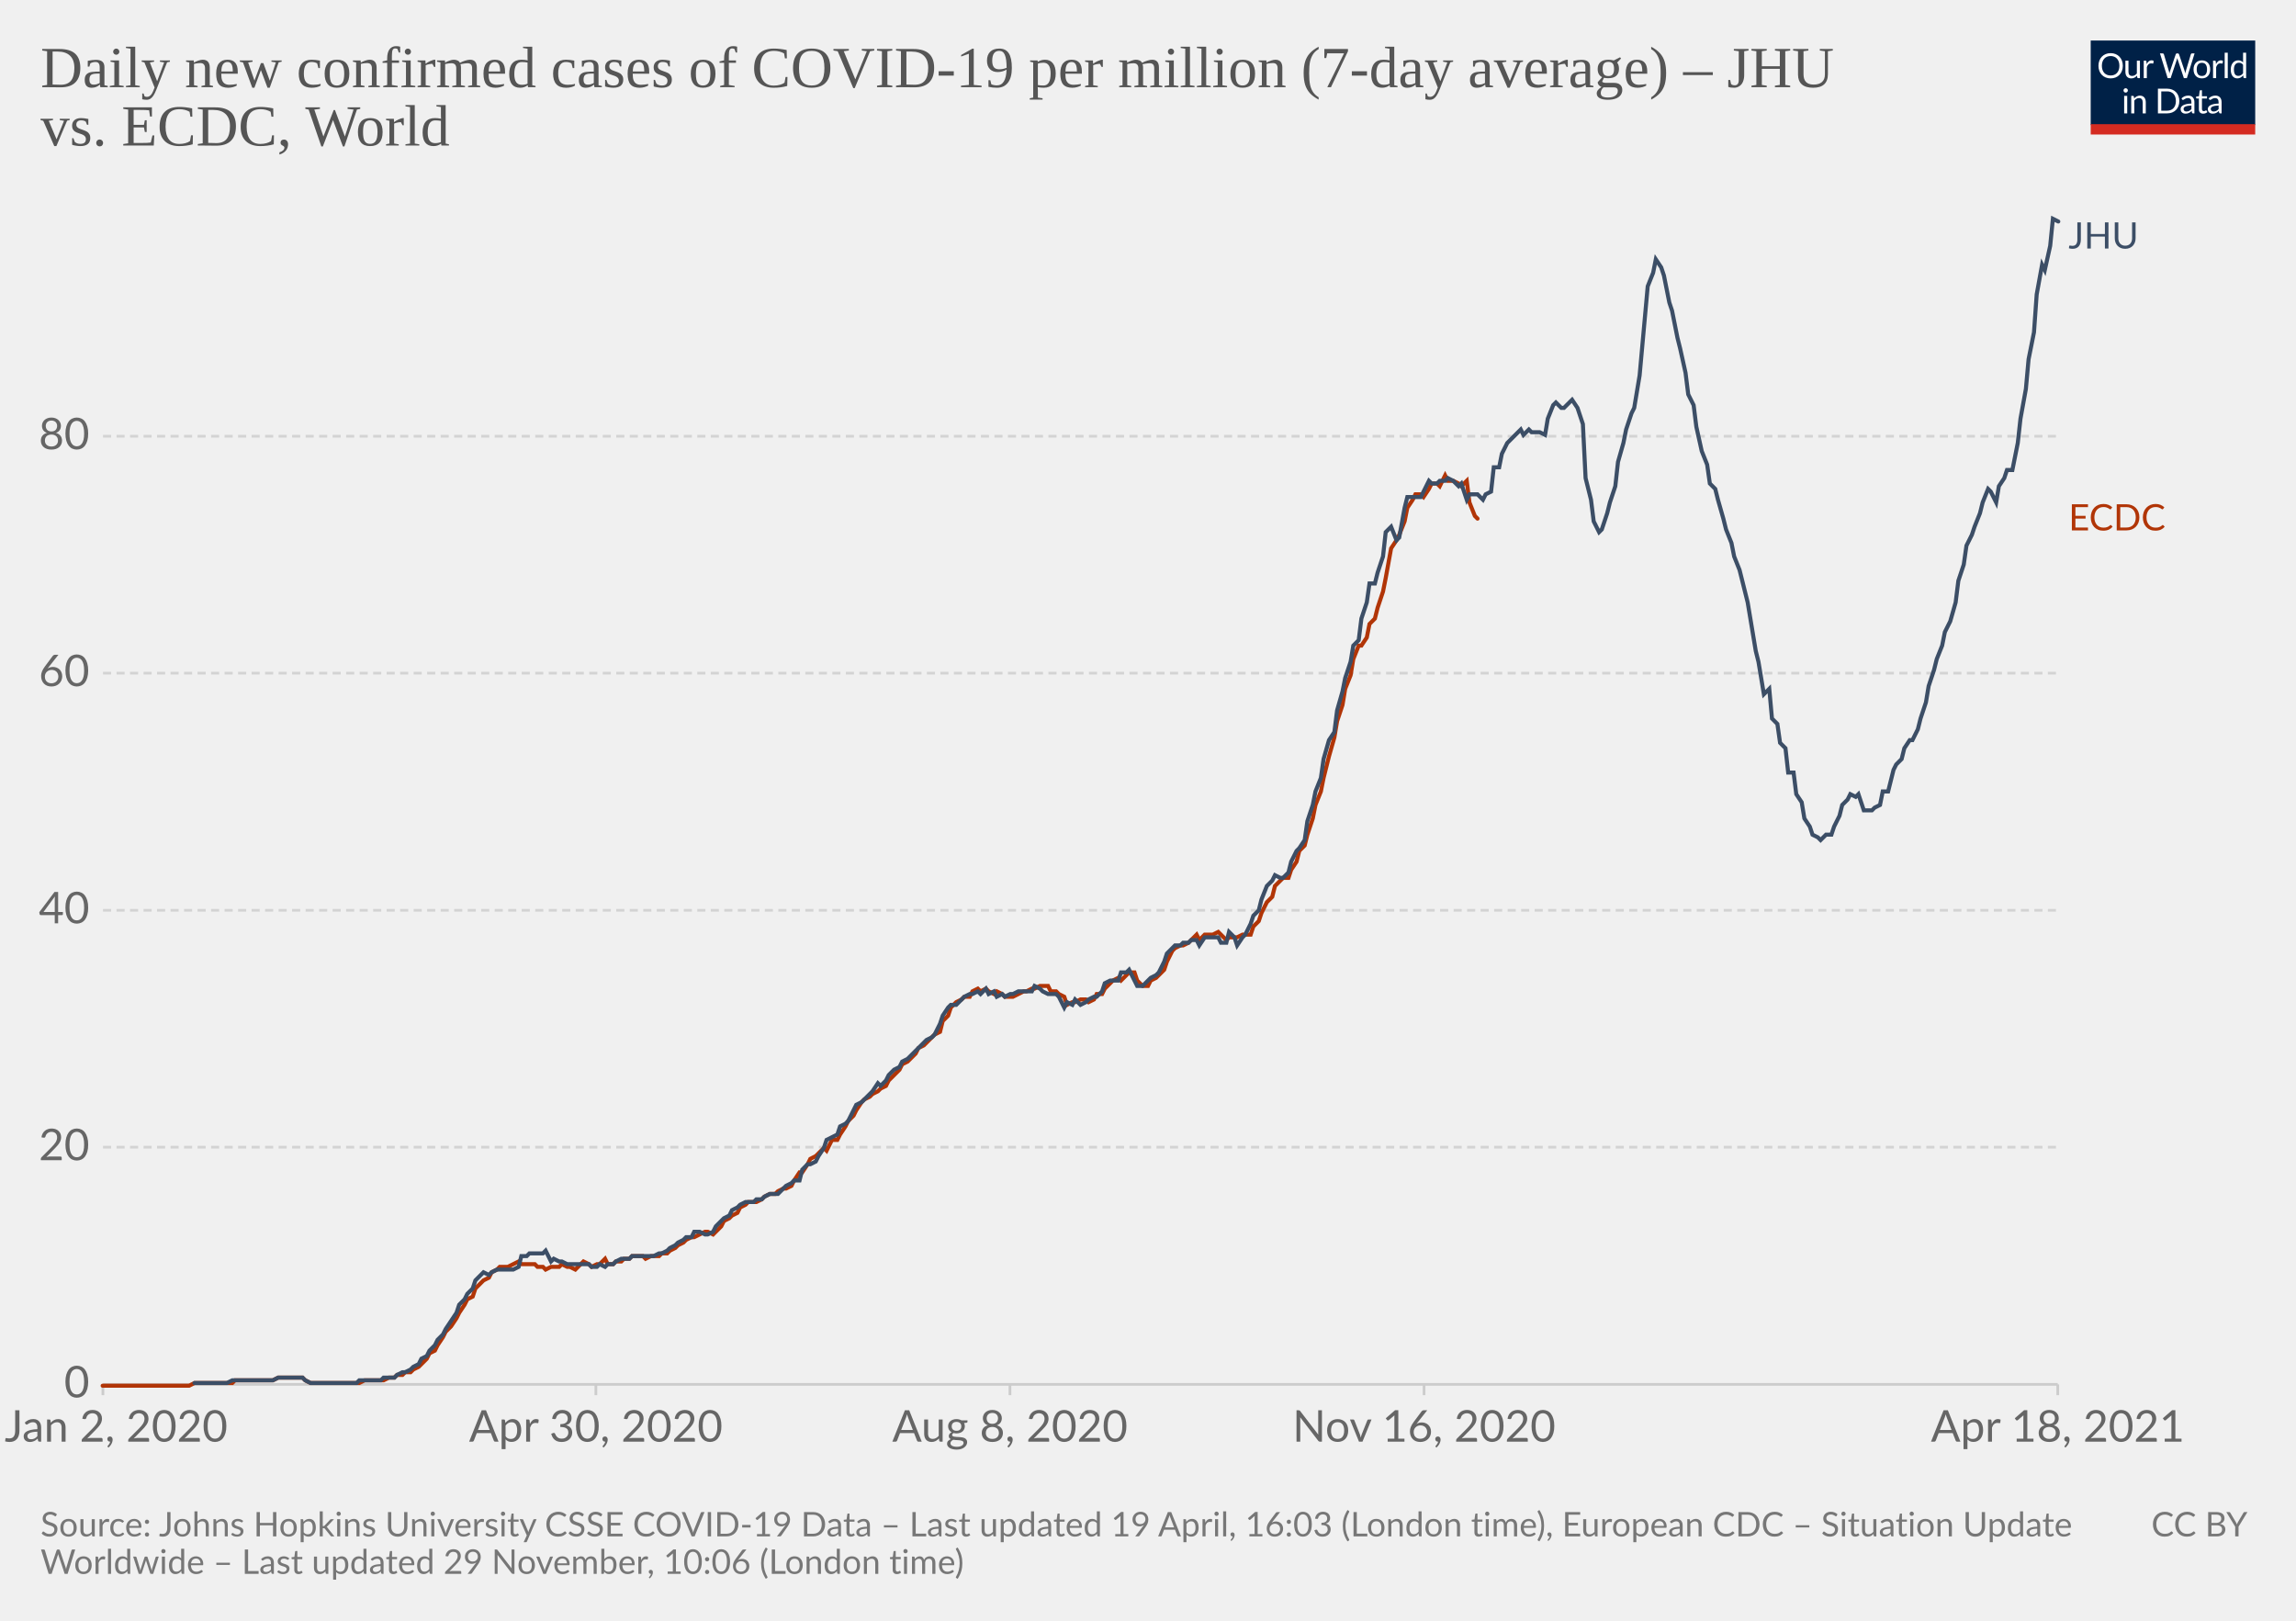
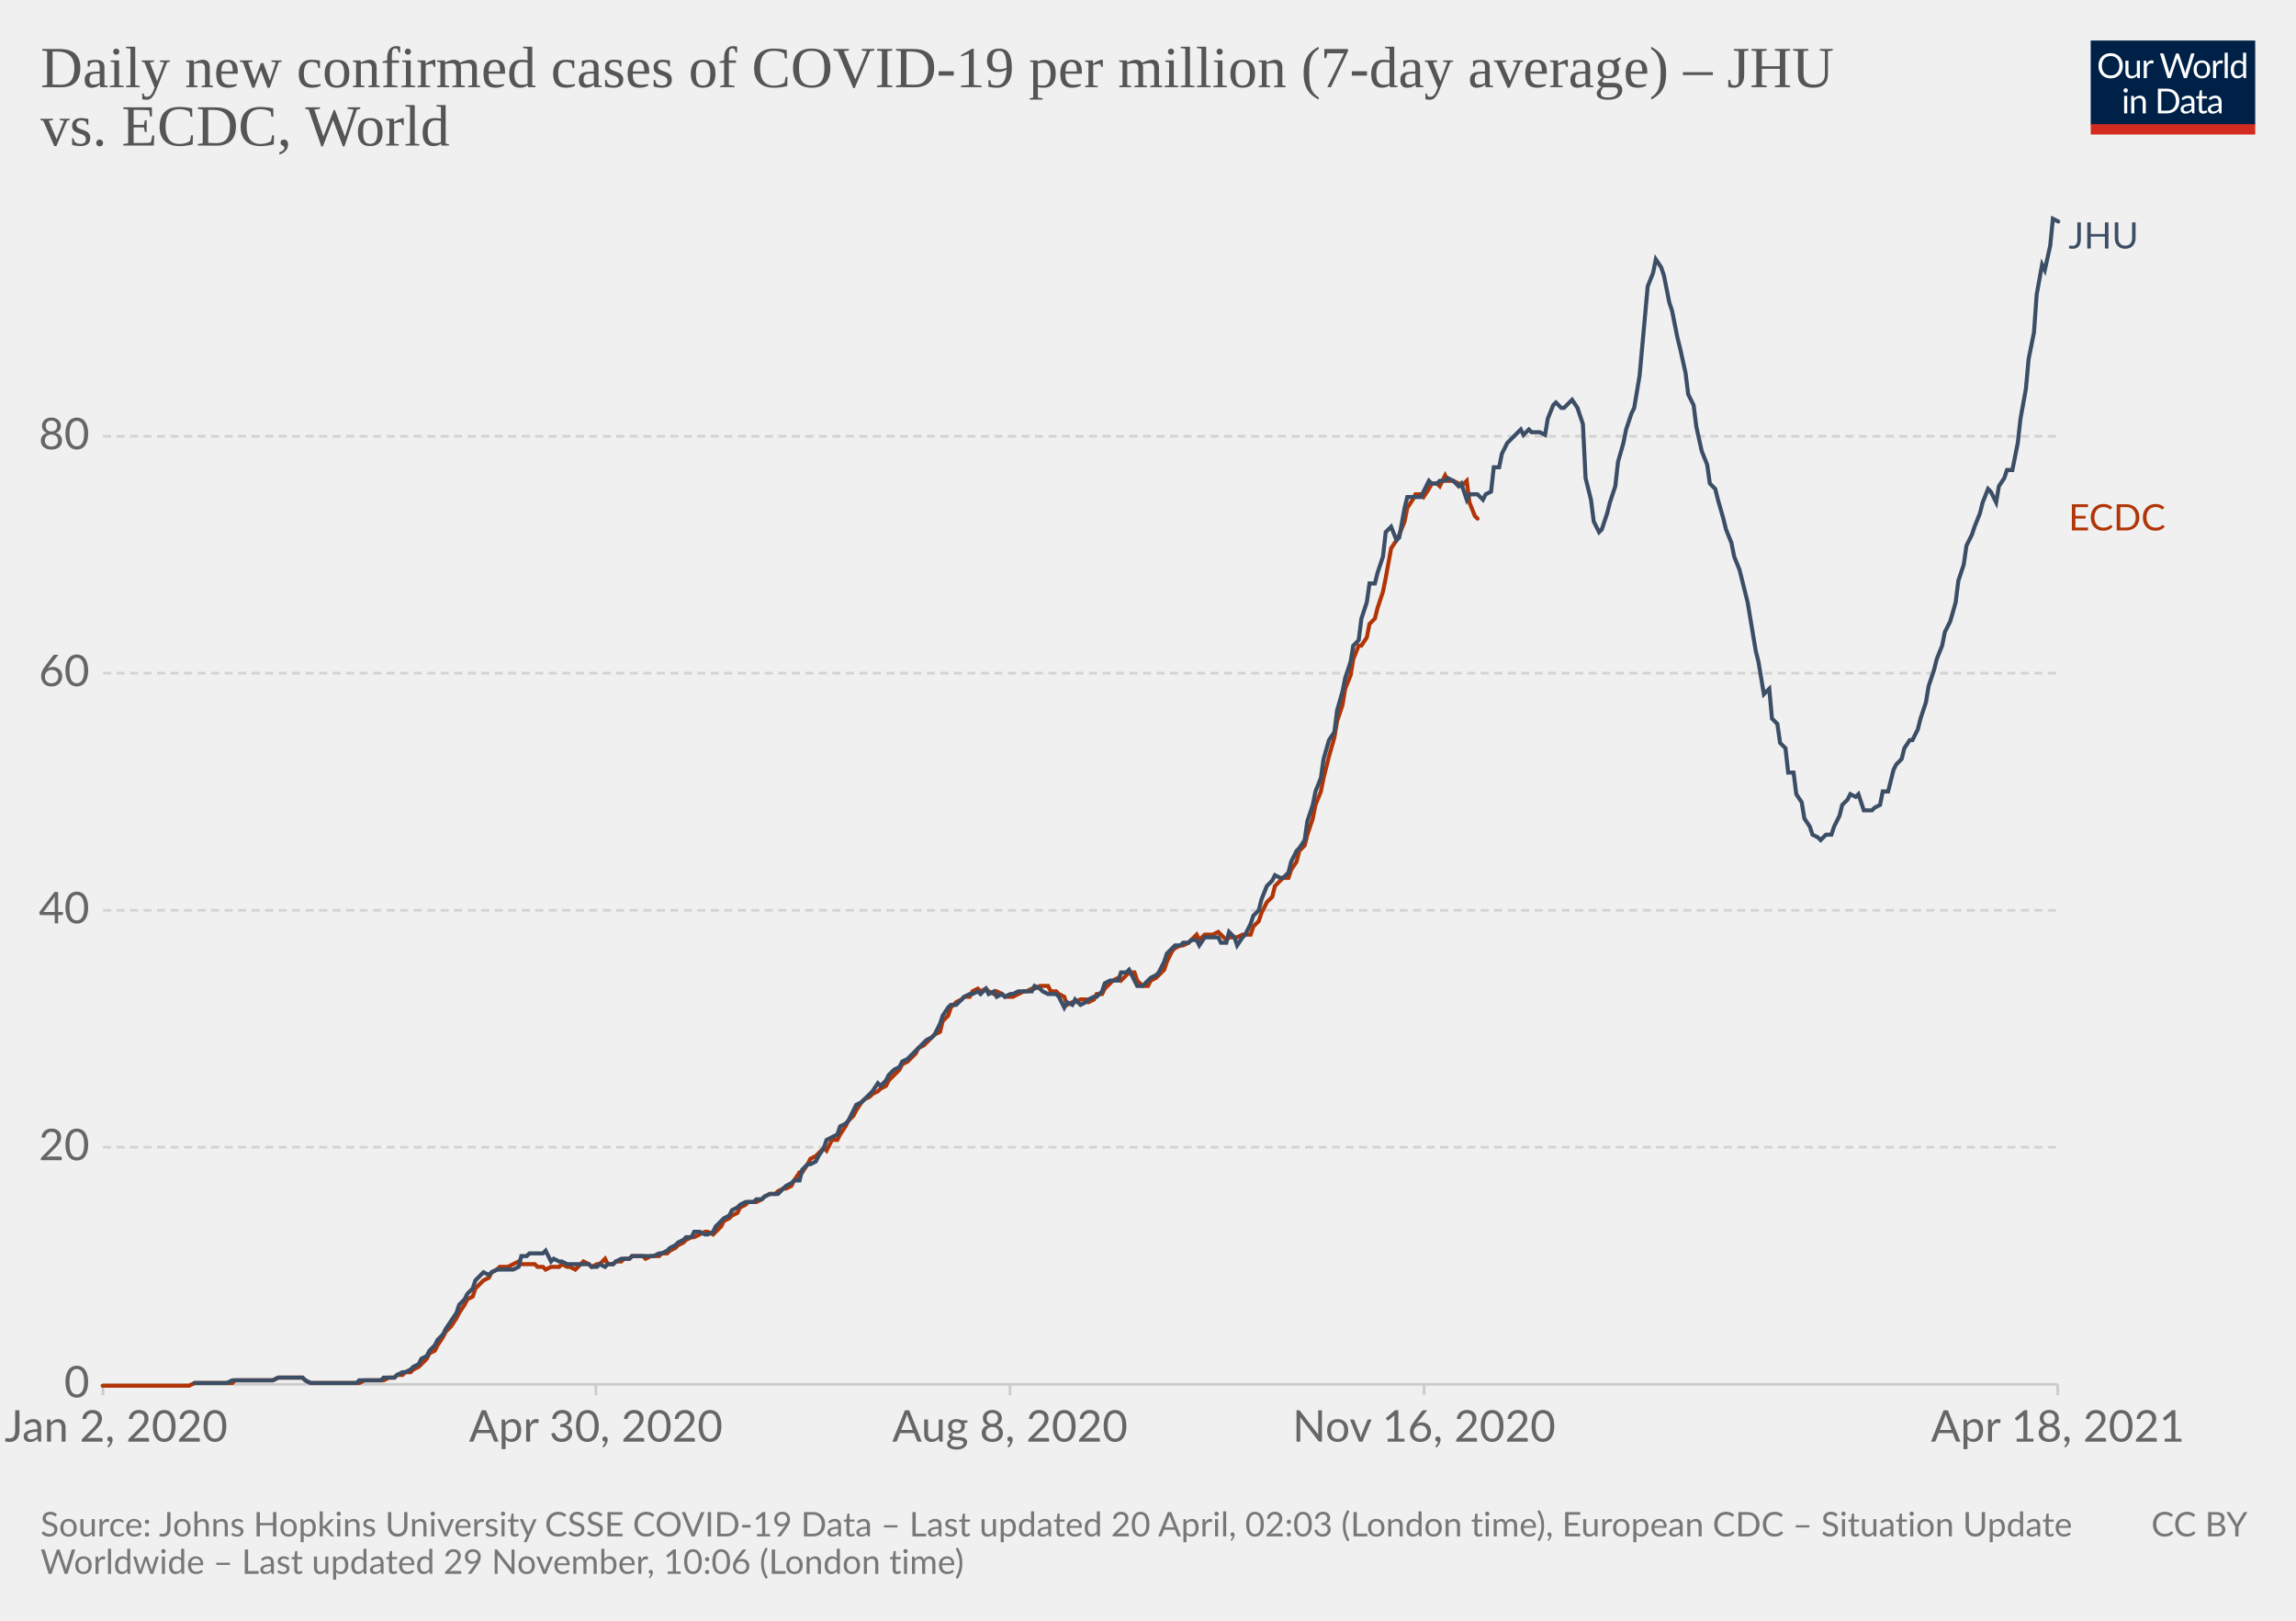
<svg xmlns="http://www.w3.org/2000/svg" version="1.1" style="background-color:#fff;-webkit-font-smoothing:antialiased" width="850" height="600" viewBox="0 0 850 600" font-family="Lato,'Helvetica Neue',Helvetica,Arial,sans-serif" font-size="18" text-rendering="optimizeLegibility">
  <g class="HeaderView">
    <g transform="matrix(.29 0 0 .29 774 15)">
      <svg className="owidLog" width="210" height="120" viewBox="0 0 210 120" fill="none">
        <g clip-path="url(#clip0)">
          <path d="M0 0h210v107.89H0V0z" fill="#002147" />
          <path d="M40.98 32.25c0 2.36-.38 4.53-1.12 6.51a14.26 14.26 0 01-8.1 8.4c-1.9.78-4.02 1.17-6.34 1.17a16.6 16.6 0 01-6.33-1.17 14.31 14.31 0 01-8.08-8.4 18.29 18.29 0 01-1.12-6.51c0-2.36.38-4.53 1.12-6.5.75-1.97 1.8-3.67 3.17-5.1a14.32 14.32 0 014.9-3.34c1.92-.8 4.03-1.19 6.34-1.19 2.32 0 4.43.4 6.34 1.19 1.92.8 3.56 1.9 4.93 3.34a14.87 14.87 0 013.17 5.1 18.1 18.1 0 011.12 6.5zm-4.38 0c0-1.94-.26-3.68-.8-5.22a10.91 10.91 0 00-2.24-3.89 9.68 9.68 0 00-3.52-2.46 11.95 11.95 0 00-4.62-.86c-1.68 0-3.21.28-4.6.86a9.88 9.88 0 00-3.54 2.46 10.91 10.91 0 00-2.24 3.9c-.53 1.53-.8 3.27-.8 5.2 0 1.94.27 3.68.8 5.22a11.17 11.17 0 002.24 3.9 10.01 10.01 0 003.55 2.44c1.38.56 2.9.83 4.6.83s3.24-.27 4.61-.83a9.8 9.8 0 003.52-2.44 11.17 11.17 0 002.25-3.9c.53-1.54.8-3.28.8-5.21zm26.22-6.54V48H60.5c-.56 0-.9-.27-1.05-.81l-.31-2.4a12.45 12.45 0 01-3.26 2.6c-1.2.64-2.58.96-4.13.96-1.22 0-2.3-.2-3.24-.6a6.52 6.52 0 01-2.33-1.7 7.37 7.37 0 01-1.43-2.67c-.3-1.04-.46-2.2-.46-3.45V25.7h3.91v14.22c0 1.68.38 2.99 1.15 3.91.77.93 1.96 1.39 3.54 1.39 1.16 0 2.24-.27 3.23-.82a10.42 10.42 0 002.8-2.28V25.7h3.91zm8.61 4.47a9.94 9.94 0 012.6-3.56 5.64 5.64 0 013.76-1.3c.47 0 .92.05 1.34.15.44.1.83.27 1.17.49l-.3 2.92c-.09.37-.3.55-.66.55-.2 0-.5-.04-.9-.13a6.21 6.21 0 00-3.24.18 4.23 4.23 0 00-1.47.92c-.42.4-.81.9-1.17 1.5-.33.58-.64 1.26-.92 2.02V48H67.7V25.71h2.25c.42 0 .72.08.88.25.16.16.27.44.33.83l.26 3.39zm61.16-13.7L122.75 48h-3.82l-7.99-24.05a21.95 21.95 0 01-.42-1.58 38.36 38.36 0 01-.44 1.58L102.05 48h-3.83L88.4 16.47h3.54c.38 0 .7.1.95.29.26.2.43.43.5.73l6.52 21.9.28 1.28.29 1.46.3-1.46.38-1.27 7.41-21.91c.1-.25.26-.48.51-.69.27-.22.58-.33.95-.33h1.23c.38 0 .69.1.92.29a1.77 1.77 0 01.53.73l7.4 21.9a28.4 28.4 0 01.68 2.62 29.52 29.52 0 01.52-2.61l6.54-21.91a1.31 1.31 0 01.48-.7c.27-.21.58-.32.95-.32h3.32zm9.35 8.88c1.63 0 3.1.27 4.4.82a9.43 9.43 0 015.46 5.94c.5 1.4.74 2.98.74 4.73 0 1.76-.25 3.34-.74 4.75a9.43 9.43 0 01-5.46 5.92c-1.3.52-2.77.79-4.4.79-1.64 0-3.12-.27-4.44-.8a9.42 9.42 0 01-3.35-2.3c-.92-1-1.63-2.2-2.13-3.61-.49-1.41-.73-3-.73-4.75s.24-3.33.73-4.73c.5-1.43 1.2-2.64 2.13-3.63a9.4 9.4 0 013.35-2.31c1.32-.55 2.8-.82 4.44-.82zm0 19.89c2.2 0 3.84-.73 4.93-2.2 1.08-1.48 1.63-3.54 1.63-6.18 0-2.66-.55-4.72-1.63-6.2-1.09-1.49-2.73-2.23-4.93-2.23-1.12 0-2.09.2-2.93.57a5.71 5.71 0 00-2.06 1.65 7.5 7.5 0 00-1.24 2.67c-.26 1.04-.4 2.22-.4 3.54 0 2.64.55 4.7 1.64 6.18 1.1 1.47 2.76 2.2 4.99 2.2zm17.97-15.07a9.94 9.94 0 012.6-3.56 5.64 5.64 0 013.76-1.3c.47 0 .91.05 1.34.15.44.1.83.27 1.16.49l-.28 2.92c-.09.37-.31.55-.66.55-.2 0-.5-.04-.9-.13a6.2 6.2 0 00-3.24.18 4.23 4.23 0 00-1.47.92c-.43.4-.82.9-1.17 1.5a13.1 13.1 0 00-.92 2.02V48h-3.94V25.71h2.24c.43 0 .72.08.88.25.17.16.28.44.33.83l.27 3.39zm15.04-14.59V48h-3.92V15.6h3.92zm19.55 15.43a6.22 6.22 0 00-2.38-2.05 6.7 6.7 0 00-2.86-.6c-2.07 0-3.66.75-4.77 2.23-1.12 1.48-1.68 3.6-1.68 6.33 0 1.46.13 2.7.38 3.74a7.29 7.29 0 001.1 2.56 4.35 4.35 0 001.78 1.45c.7.3 1.5.46 2.4.46 1.29 0 2.41-.3 3.36-.88a9.6 9.6 0 002.67-2.49V31.02zm3.91-15.43V48h-2.33c-.56 0-.9-.27-1.06-.81l-.35-2.71a12.13 12.13 0 01-3.25 2.77 8.28 8.28 0 01-4.23 1.06 7.31 7.31 0 01-6.14-2.9c-.73-.96-1.3-2.15-1.69-3.57a18.35 18.35 0 01.07-9.48 11.29 11.29 0 011.89-3.7 8.7 8.7 0 017.06-3.34 7.96 7.96 0 016.12 2.62V15.59h3.91zM46.61 70.71V93H42.7V70.71h3.91zm.84-7c0 .39-.08.75-.24 1.09a2.81 2.81 0 01-1.52 1.47 2.67 2.67 0 01-2.16 0 2.9 2.9 0 01-1.45-1.47 2.67 2.67 0 010-2.16c.15-.35.35-.65.6-.9.25-.27.53-.47.85-.62a2.67 2.67 0 012.16 0c.35.15.65.35.9.62.27.25.47.55.62.9.16.34.24.7.24 1.08zm7.97 10.24c.49-.54 1-1.04 1.54-1.48a9.85 9.85 0 013.66-1.84 8.96 8.96 0 015.43.35c.94.4 1.72.97 2.33 1.71a7.36 7.36 0 011.43 2.67c.32 1.04.49 2.19.49 3.45V93h-3.94V78.81c0-1.69-.4-3-1.17-3.92-.76-.93-1.93-1.4-3.5-1.4a6.6 6.6 0 00-3.25.83c-1 .56-1.92 1.31-2.77 2.27V93h-3.94V70.71h2.35c.56 0 .9.28 1.04.82l.3 2.42zm57.7 3.3c0 2.36-.37 4.5-1.11 6.44a14.3 14.3 0 01-3.17 4.98 14.1 14.1 0 01-4.93 3.2c-1.9.76-4.02 1.13-6.33 1.13H85.8V61.47h11.77c2.31 0 4.42.39 6.33 1.15a13.8 13.8 0 018.1 8.18 17.75 17.75 0 011.12 6.45zm-4.37 0c0-1.94-.26-3.67-.8-5.2a10.94 10.94 0 00-2.23-3.87 9.57 9.57 0 00-3.53-2.42 12.23 12.23 0 00-4.61-.83h-7.5v24.62h7.5c1.7 0 3.24-.28 4.61-.84a9.7 9.7 0 003.53-2.4 10.94 10.94 0 002.24-3.87c.53-1.53.8-3.26.8-5.2zm19.8 5.72c-1.8.06-3.34.2-4.62.44-1.26.22-2.3.51-3.1.88-.8.36-1.37.8-1.74 1.3-.35.5-.53 1.05-.53 1.67 0 .58.1 1.1.3 1.52a3 3 0 00.76 1.05c.34.27.73.46 1.17.6a6.13 6.13 0 001.45.17 7.28 7.28 0 003.5-.81 11.95 11.95 0 002.82-2.2v-4.62zm-12.65-9.11a12.73 12.73 0 013.98-2.66c1.43-.59 3-.88 4.73-.88 1.25 0 2.36.2 3.33.61a6.81 6.81 0 013.94 4.38c.33 1.04.5 2.19.5 3.43V93h-1.74a1.8 1.8 0 01-.88-.18c-.2-.13-.36-.38-.48-.74l-.44-2.12-1.72 1.46a9.48 9.48 0 01-3.74 1.7c-.69.15-1.46.23-2.3.23-.87 0-1.69-.12-2.45-.35a5.34 5.34 0 01-3.34-2.93 6.64 6.64 0 01-.49-2.64c0-.88.25-1.72.73-2.53a6.33 6.33 0 012.35-2.17c1.09-.63 2.5-1.15 4.25-1.54 1.75-.41 3.89-.65 6.42-.7v-1.75c0-1.73-.37-3.03-1.12-3.91-.75-.9-1.84-1.34-3.28-1.34-.97 0-1.78.12-2.44.37-.64.23-1.2.5-1.7.81l-1.23.82c-.33.23-.67.35-1 .35-.27 0-.5-.07-.69-.2a2.1 2.1 0 01-.48-.53l-.7-1.25zm27.67 19.5c-1.76 0-3.12-.5-4.07-1.48-.94-.98-1.41-2.4-1.41-4.25V74h-2.68a.9.9 0 01-.6-.2c-.16-.14-.24-.36-.24-.66v-1.56l3.65-.46.9-6.89a.9.9 0 01.29-.52.88.88 0 01.62-.22H142v7.67h6.44V74H142v13.38c0 .94.22 1.63.68 2.09.45.45 1.04.68 1.76.68a3.21 3.21 0 001.85-.53l.55-.35c.16-.12.3-.18.41-.18.2 0 .4.13.55.38l1.15 1.87a7.45 7.45 0 01-2.44 1.5 8.53 8.53 0 01-2.95.52zm19.68-10.4c-1.8.07-3.34.21-4.62.45-1.26.22-2.3.51-3.1.88-.8.36-1.37.8-1.74 1.3-.35.5-.53 1.05-.53 1.67 0 .58.1 1.1.3 1.52a2.9 2.9 0 00.76 1.05c.34.27.73.46 1.17.6a6.13 6.13 0 001.45.17 7.3 7.3 0 003.5-.81 12.04 12.04 0 002.82-2.2v-4.62zm-12.65-9.1a12.72 12.72 0 013.99-2.66c1.42-.59 3-.88 4.72-.88 1.25 0 2.36.2 3.33.61a6.81 6.81 0 013.94 4.38c.33 1.04.5 2.19.5 3.43V93h-1.74a1.8 1.8 0 01-.88-.18c-.2-.13-.36-.38-.48-.74l-.44-2.12-1.72 1.46a9.48 9.48 0 01-3.74 1.7c-.69.15-1.46.23-2.3.23-.87 0-1.69-.12-2.45-.35a5.33 5.33 0 01-3.34-2.93 6.62 6.62 0 01-.49-2.64c0-.88.25-1.72.73-2.53a6.33 6.33 0 012.35-2.17c1.09-.63 2.5-1.15 4.25-1.54a31.2 31.2 0 016.42-.7v-1.75c0-1.73-.37-3.03-1.12-3.91-.75-.9-1.84-1.34-3.28-1.34-.97 0-1.78.12-2.44.37-.64.23-1.2.5-1.7.81l-1.22.82c-.34.23-.68.35-1.02.35-.26 0-.49-.07-.68-.2a1.88 1.88 0 01-.48-.53l-.7-1.25zM40.98 32.25c0 2.36-.38 4.53-1.12 6.51a14.26 14.26 0 01-8.1 8.4c-1.9.78-4.02 1.17-6.34 1.17a16.6 16.6 0 01-6.33-1.17 14.31 14.31 0 01-8.08-8.4 18.29 18.29 0 01-1.12-6.51c0-2.36.38-4.53 1.12-6.5.75-1.97 1.8-3.67 3.17-5.1a14.32 14.32 0 014.9-3.34c1.92-.8 4.03-1.19 6.34-1.19 2.32 0 4.43.4 6.34 1.19 1.92.8 3.56 1.9 4.93 3.34a14.87 14.87 0 013.17 5.1 18.1 18.1 0 011.12 6.5zm-4.38 0c0-1.94-.26-3.68-.8-5.22a10.91 10.91 0 00-2.24-3.89 9.68 9.68 0 00-3.52-2.46 11.95 11.95 0 00-4.62-.86c-1.68 0-3.21.28-4.6.86a9.88 9.88 0 00-3.54 2.46 10.91 10.91 0 00-2.24 3.9c-.53 1.53-.8 3.27-.8 5.2 0 1.94.27 3.68.8 5.22a11.17 11.17 0 002.24 3.9 10.01 10.01 0 003.55 2.44c1.38.56 2.9.83 4.6.83s3.24-.27 4.61-.83a9.8 9.8 0 003.52-2.44 11.17 11.17 0 002.25-3.9c.53-1.54.8-3.28.8-5.21zm26.22-6.54V48H60.5c-.56 0-.9-.27-1.05-.81l-.31-2.4a12.45 12.45 0 01-3.26 2.6c-1.2.64-2.58.96-4.13.96-1.22 0-2.3-.2-3.24-.6a6.52 6.52 0 01-2.33-1.7 7.37 7.37 0 01-1.43-2.67c-.3-1.04-.46-2.2-.46-3.45V25.7h3.91v14.22c0 1.68.38 2.99 1.15 3.91.77.93 1.96 1.39 3.54 1.39 1.16 0 2.24-.27 3.23-.82a10.42 10.42 0 002.8-2.28V25.7h3.91zm8.61 4.47a9.94 9.94 0 012.6-3.56 5.64 5.64 0 013.76-1.3c.47 0 .92.05 1.34.15.44.1.83.27 1.17.49l-.3 2.92c-.09.37-.3.55-.66.55-.2 0-.5-.04-.9-.13a6.21 6.21 0 00-3.24.18 4.23 4.23 0 00-1.47.92c-.42.4-.81.9-1.17 1.5-.33.58-.64 1.26-.92 2.02V48H67.7V25.71h2.25c.42 0 .72.08.88.25.16.16.27.44.33.83l.26 3.39zm61.16-13.7L122.75 48h-3.82l-7.99-24.05a21.95 21.95 0 01-.42-1.58 38.36 38.36 0 01-.44 1.58L102.05 48h-3.83L88.4 16.47h3.54c.38 0 .7.1.95.29.26.2.43.43.5.73l6.52 21.9.28 1.28.29 1.46.3-1.46.38-1.27 7.41-21.91c.1-.25.26-.48.51-.69.27-.22.58-.33.95-.33h1.23c.38 0 .69.1.92.29a1.77 1.77 0 01.53.73l7.4 21.9a28.4 28.4 0 01.68 2.62 29.52 29.52 0 01.52-2.61l6.54-21.91a1.31 1.31 0 01.48-.7c.27-.21.58-.32.95-.32h3.32zm9.35 8.88c1.63 0 3.1.27 4.4.82a9.43 9.43 0 015.46 5.94c.5 1.4.74 2.98.74 4.73 0 1.76-.25 3.34-.74 4.75a9.43 9.43 0 01-5.46 5.92c-1.3.52-2.77.79-4.4.79-1.64 0-3.12-.27-4.44-.8a9.42 9.42 0 01-3.35-2.3c-.92-1-1.63-2.2-2.13-3.61-.49-1.41-.73-3-.73-4.75s.24-3.33.73-4.73c.5-1.43 1.2-2.64 2.13-3.63a9.4 9.4 0 013.35-2.31c1.32-.55 2.8-.82 4.44-.82zm0 19.89c2.2 0 3.84-.73 4.93-2.2 1.08-1.48 1.63-3.54 1.63-6.18 0-2.66-.55-4.72-1.63-6.2-1.09-1.49-2.73-2.23-4.93-2.23-1.12 0-2.09.2-2.93.57a5.71 5.71 0 00-2.06 1.65 7.5 7.5 0 00-1.24 2.67c-.26 1.04-.4 2.22-.4 3.54 0 2.64.55 4.7 1.64 6.18 1.1 1.47 2.76 2.2 4.99 2.2zm17.97-15.07a9.94 9.94 0 012.6-3.56 5.64 5.64 0 013.76-1.3c.47 0 .91.05 1.34.15.44.1.83.27 1.16.49l-.28 2.92c-.09.37-.31.55-.66.55-.2 0-.5-.04-.9-.13a6.2 6.2 0 00-3.24.18 4.23 4.23 0 00-1.47.92c-.43.4-.82.9-1.17 1.5a13.1 13.1 0 00-.92 2.02V48h-3.94V25.71h2.24c.43 0 .72.08.88.25.17.16.28.44.33.83l.27 3.39zm15.04-14.59V48h-3.92V15.6h3.92zm19.55 15.43a6.22 6.22 0 00-2.38-2.05 6.7 6.7 0 00-2.86-.6c-2.07 0-3.66.75-4.77 2.23-1.12 1.48-1.68 3.6-1.68 6.33 0 1.46.13 2.7.38 3.74a7.29 7.29 0 001.1 2.56 4.35 4.35 0 001.78 1.45c.7.3 1.5.46 2.4.46 1.29 0 2.41-.3 3.36-.88a9.6 9.6 0 002.67-2.49V31.02zm3.91-15.43V48h-2.33c-.56 0-.9-.27-1.06-.81l-.35-2.71a12.13 12.13 0 01-3.25 2.77 8.28 8.28 0 01-4.23 1.06 7.31 7.31 0 01-6.14-2.9c-.73-.96-1.3-2.15-1.69-3.57a18.35 18.35 0 01.07-9.48 11.29 11.29 0 011.89-3.7 8.7 8.7 0 017.06-3.34 7.96 7.96 0 016.12 2.62V15.59h3.91zM46.61 70.71V93H42.7V70.71h3.91zm.84-7c0 .39-.08.75-.24 1.09a2.81 2.81 0 01-1.52 1.47 2.67 2.67 0 01-2.16 0 2.9 2.9 0 01-1.45-1.47 2.67 2.67 0 010-2.16c.15-.35.35-.65.6-.9.25-.27.53-.47.85-.62a2.67 2.67 0 012.16 0c.35.15.65.35.9.62.27.25.47.55.62.9.16.34.24.7.24 1.08zm7.97 10.24c.49-.54 1-1.04 1.54-1.48a9.85 9.85 0 013.66-1.84 8.96 8.96 0 015.43.35c.94.4 1.72.97 2.33 1.71a7.36 7.36 0 011.43 2.67c.32 1.04.49 2.19.49 3.45V93h-3.94V78.81c0-1.69-.4-3-1.17-3.92-.76-.93-1.93-1.4-3.5-1.4a6.6 6.6 0 00-3.25.83c-1 .56-1.92 1.31-2.77 2.27V93h-3.94V70.71h2.35c.56 0 .9.28 1.04.82l.3 2.42zm57.7 3.3c0 2.36-.37 4.5-1.11 6.44a14.3 14.3 0 01-3.17 4.98 14.1 14.1 0 01-4.93 3.2c-1.9.76-4.02 1.13-6.33 1.13H85.8V61.47h11.77c2.31 0 4.42.39 6.33 1.15a13.8 13.8 0 018.1 8.18 17.75 17.75 0 011.12 6.45zm-4.37 0c0-1.94-.26-3.67-.8-5.2a10.94 10.94 0 00-2.23-3.87 9.57 9.57 0 00-3.53-2.42 12.23 12.23 0 00-4.61-.83h-7.5v24.62h7.5c1.7 0 3.24-.28 4.61-.84a9.7 9.7 0 003.53-2.4 10.94 10.94 0 002.24-3.87c.53-1.53.8-3.26.8-5.2zm19.8 5.72c-1.8.06-3.34.2-4.62.44-1.26.22-2.3.51-3.1.88-.8.36-1.37.8-1.74 1.3-.35.5-.53 1.05-.53 1.67 0 .58.1 1.1.3 1.52a3 3 0 00.76 1.05c.34.27.73.46 1.17.6a6.13 6.13 0 001.45.17 7.28 7.28 0 003.5-.81 11.95 11.95 0 002.82-2.2v-4.62zm-12.65-9.11a12.73 12.73 0 013.98-2.66c1.43-.59 3-.88 4.73-.88 1.25 0 2.36.2 3.33.61a6.81 6.81 0 013.94 4.38c.33 1.04.5 2.19.5 3.43V93h-1.74a1.8 1.8 0 01-.88-.18c-.2-.13-.36-.38-.48-.74l-.44-2.12-1.72 1.46a9.48 9.48 0 01-3.74 1.7c-.69.15-1.46.23-2.3.23-.87 0-1.69-.12-2.45-.35a5.34 5.34 0 01-3.34-2.93 6.64 6.64 0 01-.49-2.64c0-.88.25-1.72.73-2.53a6.33 6.33 0 012.35-2.17c1.09-.63 2.5-1.15 4.25-1.54 1.75-.41 3.89-.65 6.42-.7v-1.75c0-1.73-.37-3.03-1.12-3.91-.75-.9-1.84-1.34-3.28-1.34-.97 0-1.78.12-2.44.37-.64.23-1.2.5-1.7.81l-1.23.82c-.33.23-.67.35-1 .35-.27 0-.5-.07-.69-.2a2.1 2.1 0 01-.48-.53l-.7-1.25zm27.67 19.5c-1.76 0-3.12-.5-4.07-1.48-.94-.98-1.41-2.4-1.41-4.25V74h-2.68a.9.9 0 01-.6-.2c-.16-.14-.24-.36-.24-.66v-1.56l3.65-.46.9-6.89a.9.9 0 01.29-.52.88.88 0 01.62-.22H142v7.67h6.44V74H142v13.38c0 .94.22 1.63.68 2.09.45.45 1.04.68 1.76.68a3.21 3.21 0 001.85-.53l.55-.35c.16-.12.3-.18.41-.18.2 0 .4.13.55.38l1.15 1.87a7.45 7.45 0 01-2.44 1.5 8.53 8.53 0 01-2.95.52zm19.68-10.4c-1.8.07-3.34.21-4.62.45-1.26.22-2.3.51-3.1.88-.8.36-1.37.8-1.74 1.3-.35.5-.53 1.05-.53 1.67 0 .58.1 1.1.3 1.52a2.9 2.9 0 00.76 1.05c.34.27.73.46 1.17.6a6.13 6.13 0 001.45.17 7.3 7.3 0 003.5-.81 12.04 12.04 0 002.82-2.2v-4.62zm-12.65-9.1a12.72 12.72 0 013.99-2.66c1.42-.59 3-.88 4.72-.88 1.25 0 2.36.2 3.33.61a6.81 6.81 0 013.94 4.38c.33 1.04.5 2.19.5 3.43V93h-1.74a1.8 1.8 0 01-.88-.18c-.2-.13-.36-.38-.48-.74l-.44-2.12-1.72 1.46a9.48 9.48 0 01-3.74 1.7c-.69.15-1.46.23-2.3.23-.87 0-1.69-.12-2.45-.35a5.33 5.33 0 01-3.34-2.93 6.62 6.62 0 01-.49-2.64c0-.88.25-1.72.73-2.53a6.33 6.33 0 012.35-2.17c1.09-.63 2.5-1.15 4.25-1.54a31.2 31.2 0 016.42-.7v-1.75c0-1.73-.37-3.03-1.12-3.91-.75-.9-1.84-1.34-3.28-1.34-.97 0-1.78.12-2.44.37-.64.23-1.2.5-1.7.81l-1.22.82c-.34.23-.68.35-1.02.35-.26 0-.49-.07-.68-.2a1.88 1.88 0 01-.48-.53l-.7-1.25zM40.98 32.25c0 2.36-.38 4.53-1.12 6.51a14.26 14.26 0 01-8.1 8.4c-1.9.78-4.02 1.17-6.34 1.17a16.6 16.6 0 01-6.33-1.17 14.31 14.31 0 01-8.08-8.4 18.29 18.29 0 01-1.12-6.51c0-2.36.38-4.53 1.12-6.5.75-1.97 1.8-3.67 3.17-5.1a14.32 14.32 0 014.9-3.34c1.92-.8 4.03-1.19 6.34-1.19 2.32 0 4.43.4 6.34 1.19 1.92.8 3.56 1.9 4.93 3.34a14.87 14.87 0 013.17 5.1 18.1 18.1 0 011.12 6.5zm-4.38 0c0-1.94-.26-3.68-.8-5.22a10.91 10.91 0 00-2.24-3.89 9.68 9.68 0 00-3.52-2.46 11.95 11.95 0 00-4.62-.86c-1.68 0-3.21.28-4.6.86a9.88 9.88 0 00-3.54 2.46 10.91 10.91 0 00-2.24 3.9c-.53 1.53-.8 3.27-.8 5.2 0 1.94.27 3.68.8 5.22a11.17 11.17 0 002.24 3.9 10.01 10.01 0 003.55 2.44c1.38.56 2.9.83 4.6.83s3.24-.27 4.61-.83a9.8 9.8 0 003.52-2.44 11.17 11.17 0 002.25-3.9c.53-1.54.8-3.28.8-5.21zm26.22-6.54V48H60.5c-.56 0-.9-.27-1.05-.81l-.31-2.4a12.45 12.45 0 01-3.26 2.6c-1.2.64-2.58.96-4.13.96-1.22 0-2.3-.2-3.24-.6a6.52 6.52 0 01-2.33-1.7 7.37 7.37 0 01-1.43-2.67c-.3-1.04-.46-2.2-.46-3.45V25.7h3.91v14.22c0 1.68.38 2.99 1.15 3.91.77.93 1.96 1.39 3.54 1.39 1.16 0 2.24-.27 3.23-.82a10.42 10.42 0 002.8-2.28V25.7h3.91zm8.61 4.47a9.94 9.94 0 012.6-3.56 5.64 5.64 0 013.76-1.3c.47 0 .92.05 1.34.15.44.1.83.27 1.17.49l-.3 2.92c-.09.37-.3.55-.66.55-.2 0-.5-.04-.9-.13a6.21 6.21 0 00-3.24.18 4.23 4.23 0 00-1.47.92c-.42.4-.81.9-1.17 1.5-.33.58-.64 1.26-.92 2.02V48H67.7V25.71h2.25c.42 0 .72.08.88.25.16.16.27.44.33.83l.26 3.39zm61.16-13.7L122.75 48h-3.82l-7.99-24.05a21.95 21.95 0 01-.42-1.58 38.36 38.36 0 01-.44 1.58L102.05 48h-3.83L88.4 16.47h3.54c.38 0 .7.1.95.29.26.2.43.43.5.73l6.52 21.9.28 1.28.29 1.46.3-1.46.38-1.27 7.41-21.91c.1-.25.26-.48.51-.69.27-.22.58-.33.95-.33h1.23c.38 0 .69.1.92.29a1.77 1.77 0 01.53.73l7.4 21.9a28.4 28.4 0 01.68 2.62 29.52 29.52 0 01.52-2.61l6.54-21.91a1.31 1.31 0 01.48-.7c.27-.21.58-.32.95-.32h3.32zm9.35 8.88c1.63 0 3.1.27 4.4.82a9.43 9.43 0 015.46 5.94c.5 1.4.74 2.98.74 4.73 0 1.76-.25 3.34-.74 4.75a9.43 9.43 0 01-5.46 5.92c-1.3.52-2.77.79-4.4.79-1.64 0-3.12-.27-4.44-.8a9.42 9.42 0 01-3.35-2.3c-.92-1-1.63-2.2-2.13-3.61-.49-1.41-.73-3-.73-4.75s.24-3.33.73-4.73c.5-1.43 1.2-2.64 2.13-3.63a9.4 9.4 0 013.35-2.31c1.32-.55 2.8-.82 4.44-.82zm0 19.89c2.2 0 3.84-.73 4.93-2.2 1.08-1.48 1.63-3.54 1.63-6.18 0-2.66-.55-4.72-1.63-6.2-1.09-1.49-2.73-2.23-4.93-2.23-1.12 0-2.09.2-2.93.57a5.71 5.71 0 00-2.06 1.65 7.5 7.5 0 00-1.24 2.67c-.26 1.04-.4 2.22-.4 3.54 0 2.64.55 4.7 1.64 6.18 1.1 1.47 2.76 2.2 4.99 2.2zm17.97-15.07a9.94 9.94 0 012.6-3.56 5.64 5.64 0 013.76-1.3c.47 0 .91.05 1.34.15.44.1.83.27 1.16.49l-.28 2.92c-.09.37-.31.55-.66.55-.2 0-.5-.04-.9-.13a6.2 6.2 0 00-3.24.18 4.23 4.23 0 00-1.47.92c-.43.4-.82.9-1.17 1.5a13.1 13.1 0 00-.92 2.02V48h-3.94V25.71h2.24c.43 0 .72.08.88.25.17.16.28.44.33.83l.27 3.39zm15.04-14.59V48h-3.92V15.6h3.92zm19.55 15.43a6.22 6.22 0 00-2.38-2.05 6.7 6.7 0 00-2.86-.6c-2.07 0-3.66.75-4.77 2.23-1.12 1.48-1.68 3.6-1.68 6.33 0 1.46.13 2.7.38 3.74a7.29 7.29 0 001.1 2.56 4.35 4.35 0 001.78 1.45c.7.3 1.5.46 2.4.46 1.29 0 2.41-.3 3.36-.88a9.6 9.6 0 002.67-2.49V31.02zm3.91-15.43V48h-2.33c-.56 0-.9-.27-1.06-.81l-.35-2.71a12.13 12.13 0 01-3.25 2.77 8.28 8.28 0 01-4.23 1.06 7.31 7.31 0 01-6.14-2.9c-.73-.96-1.3-2.15-1.69-3.57a18.35 18.35 0 01.07-9.48 11.29 11.29 0 011.89-3.7 8.7 8.7 0 017.06-3.34 7.96 7.96 0 016.12 2.62V15.59h3.91zM46.61 70.71V93H42.7V70.71h3.91zm.84-7c0 .39-.08.75-.24 1.09a2.81 2.81 0 01-1.52 1.47 2.67 2.67 0 01-2.16 0 2.9 2.9 0 01-1.45-1.47 2.67 2.67 0 010-2.16c.15-.35.35-.65.6-.9.25-.27.53-.47.85-.62a2.67 2.67 0 012.16 0c.35.15.65.35.9.62.27.25.47.55.62.9.16.34.24.7.24 1.08zm7.97 10.24c.49-.54 1-1.04 1.54-1.48a9.85 9.85 0 013.66-1.84 8.96 8.96 0 015.43.35c.94.4 1.72.97 2.33 1.71a7.36 7.36 0 011.43 2.67c.32 1.04.49 2.19.49 3.45V93h-3.94V78.81c0-1.69-.4-3-1.17-3.92-.76-.93-1.93-1.4-3.5-1.4a6.6 6.6 0 00-3.25.83c-1 .56-1.92 1.31-2.77 2.27V93h-3.94V70.71h2.35c.56 0 .9.28 1.04.82l.3 2.42zm57.7 3.3c0 2.36-.37 4.5-1.11 6.44a14.3 14.3 0 01-3.17 4.98 14.1 14.1 0 01-4.93 3.2c-1.9.76-4.02 1.13-6.33 1.13H85.8V61.47h11.77c2.31 0 4.42.39 6.33 1.15a13.8 13.8 0 018.1 8.18 17.75 17.75 0 011.12 6.45zm-4.37 0c0-1.94-.26-3.67-.8-5.2a10.94 10.94 0 00-2.23-3.87 9.57 9.57 0 00-3.53-2.42 12.23 12.23 0 00-4.61-.83h-7.5v24.62h7.5c1.7 0 3.24-.28 4.61-.84a9.7 9.7 0 003.53-2.4 10.94 10.94 0 002.24-3.87c.53-1.53.8-3.26.8-5.2zm19.8 5.72c-1.8.06-3.34.2-4.62.44-1.26.22-2.3.51-3.1.88-.8.36-1.37.8-1.74 1.3-.35.5-.53 1.05-.53 1.67 0 .58.1 1.1.3 1.52a3 3 0 00.76 1.05c.34.27.73.46 1.17.6a6.13 6.13 0 001.45.17 7.28 7.28 0 003.5-.81 11.95 11.95 0 002.82-2.2v-4.62zm-12.65-9.11a12.73 12.73 0 013.98-2.66c1.43-.59 3-.88 4.73-.88 1.25 0 2.36.2 3.33.61a6.81 6.81 0 013.94 4.38c.33 1.04.5 2.19.5 3.43V93h-1.74a1.8 1.8 0 01-.88-.18c-.2-.13-.36-.38-.48-.74l-.44-2.12-1.72 1.46a9.48 9.48 0 01-3.74 1.7c-.69.15-1.46.23-2.3.23-.87 0-1.69-.12-2.45-.35a5.34 5.34 0 01-3.34-2.93 6.64 6.64 0 01-.49-2.64c0-.88.25-1.72.73-2.53a6.33 6.33 0 012.35-2.17c1.09-.63 2.5-1.15 4.25-1.54 1.75-.41 3.89-.65 6.42-.7v-1.75c0-1.73-.37-3.03-1.12-3.91-.75-.9-1.84-1.34-3.28-1.34-.97 0-1.78.12-2.44.37-.64.23-1.2.5-1.7.81l-1.23.82c-.33.23-.67.35-1 .35-.27 0-.5-.07-.69-.2a2.1 2.1 0 01-.48-.53l-.7-1.25zm27.67 19.5c-1.76 0-3.12-.5-4.07-1.48-.94-.98-1.41-2.4-1.41-4.25V74h-2.68a.9.9 0 01-.6-.2c-.16-.14-.24-.36-.24-.66v-1.56l3.65-.46.9-6.89a.9.9 0 01.29-.52.88.88 0 01.62-.22H142v7.67h6.44V74H142v13.38c0 .94.22 1.63.68 2.09.45.45 1.04.68 1.76.68a3.21 3.21 0 001.85-.53l.55-.35c.16-.12.3-.18.41-.18.2 0 .4.13.55.38l1.15 1.87a7.45 7.45 0 01-2.44 1.5 8.53 8.53 0 01-2.95.52zm19.68-10.4c-1.8.07-3.34.21-4.62.45-1.26.22-2.3.51-3.1.88-.8.36-1.37.8-1.74 1.3-.35.5-.53 1.05-.53 1.67 0 .58.1 1.1.3 1.52a2.9 2.9 0 00.76 1.05c.34.27.73.46 1.17.6a6.13 6.13 0 001.45.17 7.3 7.3 0 003.5-.81 12.04 12.04 0 002.82-2.2v-4.62zm-12.65-9.1a12.72 12.72 0 013.99-2.66c1.42-.59 3-.88 4.72-.88 1.25 0 2.36.2 3.33.61a6.81 6.81 0 013.94 4.38c.33 1.04.5 2.19.5 3.43V93h-1.74a1.8 1.8 0 01-.88-.18c-.2-.13-.36-.38-.48-.74l-.44-2.12-1.72 1.46a9.48 9.48 0 01-3.74 1.7c-.69.15-1.46.23-2.3.23-.87 0-1.69-.12-2.45-.35a5.33 5.33 0 01-3.34-2.93 6.62 6.62 0 01-.49-2.64c0-.88.25-1.72.73-2.53a6.33 6.33 0 012.35-2.17c1.09-.63 2.5-1.15 4.25-1.54a31.2 31.2 0 016.42-.7v-1.75c0-1.73-.37-3.03-1.12-3.91-.75-.9-1.84-1.34-3.28-1.34-.97 0-1.78.12-2.44.37-.64.23-1.2.5-1.7.81l-1.22.82c-.34.23-.68.35-1.02.35-.26 0-.49-.07-.68-.2a1.88 1.88 0 01-.48-.53l-.7-1.25z" fill="#fff" />
          <path fill="#D42B21" d="M0 106.79h210V120H0z" />
        </g>
        <defs>
          <clipPath id="clip0">
            <path fill="#fff" d="M0 0h210v120H0z" />
          </clipPath>
        </defs>
      </svg>
    </g>
    <a href="https://ourworldindata.org/grapher/daily-covid-cases-per-million-jhu-vs-ecdc?country=~OWID_WRL" target="_blank" rel="noopener" font-family="&quot;Playfair Display&quot;,Georgia,&quot;Times New Roman&quot;,serif">
      <text font-size="21.6" x="15" y="32.3" fill="#555">
        <tspan x="15" y="32.28">Daily new confirmed cases of COVID-19 per million (7-day average) – JHU</tspan>
        <tspan x="15" y="53.88">vs. ECDC, World</tspan>
      </text>
    </a>
  </g>
  <g class="LineChart">
    <defs>
      <clipPath id="a">
        <path d="M28.14 63.2h830v905h-830z" />
      </clipPath>
    </defs>
    <g class="DualAxisView">
      <g class="HorizontalAxis">
        <path stroke="#ccc" d="M38.1 512.5v4M220.6 512.5v4M373.9 512.5v4M527.2 512.5v4M761.8 512.5v4" />
        <text x="43" y="533.7" fill="#666" text-anchor="middle" font-size="16.2">Jan 2, 2020</text>
        <text x="220.6" y="533.7" fill="#666" text-anchor="middle" font-size="16.2">Apr 30, 2020</text>
        <text x="373.9" y="533.7" fill="#666" text-anchor="middle" font-size="16.2">Aug 8, 2020</text>
        <text x="527.2" y="533.7" fill="#666" text-anchor="middle" font-size="16.2">Nov 16, 2020</text>
        <text x="761.8" y="533.7" fill="#666" text-anchor="middle" font-size="16.2">Apr 18, 2021</text>
      </g>
      <g class="VerticalAxis" fill="#666" dominant-baseline="middle" text-anchor="end" font-size="16.2">
        <text x="33.14" y="512.5">0</text>
        <text x="33.14" y="424.7">20</text>
        <text x="33.14" y="337">40</text>
        <text x="33.14" y="249.2">60</text>
        <text x="33.14" y="161.5">80</text>
      </g>
      <g class="AxisGridLines horizontalLines">
        <path stroke="#ccc" d="M38.14 512.5h723.65" />
        <path stroke="#d3d3d3" stroke-dasharray="3,2" d="M38.14 424.7h723.65M38.14 337h723.65M38.14 249.2h723.65M38.14 161.5h723.65" />
      </g>
    </g>
    <g clip-path="url(#a)">
      <g class="LineLabels" cursor="default">
        <g class="legendMark">
          <text font-size="13.5" x="765.8" y="92" fill="#3C4E66">
            <tspan x="765.79" y="92">JHU</tspan>
          </text>
        </g>
        <g class="legendMark">
          <text font-size="13.5" x="765.8" y="196.4" fill="#B13507">
            <tspan x="765.79" y="196.35">ECDC</tspan>
          </text>
        </g>
      </g>
      <g class="Lines">
        <g>
          <path stroke-linecap="round" stroke="#ddd" d="M38 513h32l2-1h14l1-1h14l2-1h9l1 1 2 1h18l2-1h7l2-1h2l1-1h2l1-1h2l1-1 2-1 1-1 2-2 1-2 2-1 1-2 2-3 1-2 2-2 2-3 1-2 2-3 1-2 2-1 1-3 2-2 1-1 2-1 1-2 2-1 1-1h3l2-1 2-1 1 1h5l1 1h2l1 1 2-1h3l1-1 2 1h1l2 1 2-2 1-1 2 1 1 1 2-1h1l2-2 1 2h2l1-1h2l1-1h2l1-1h4l1 1 2-1h3l1-1h2l1-1 2-1 1-1 2-1 1-1 2-1h1l2-1 2-1h1l2 1 1-1 2-2 1-2 2-1 1-1 2-1 1-2 2-1 1-1h3l2-1 1-1 2-1h2l1-1 2-1h1l2-1 1-2 2-3h1l2-3 1-2 2-1 1-1 2-2 1 1 2-4h2l1-2 2-3 1-2 2-2 1-2 2-3 1-1 2-1 1-1 2-1 1-1 2-1 1-2 2-2 2-2 1-2 2-1 1-1 2-2 1-2 2-1 1-1 2-2 1-1 2-1 1-4 2-2 1-3 2-2 2-1 1-1h2l1-2 2-1 1 1 2-1 1 1 2 1 1-1 2 1 1 1h3l2-1 2-1h1l2-1h1l2-1h3l1 2h2l1 1 2 1 1 3 2-1h1l2-1h2l1 1 2-1 1-2h2l1-2 2-2 1-1 2-1 1 1 2-2 1-1h2l1 3 2 2h2l1-2 2-1 1-1 2-2 1-3 2-4 1-1 2-1h1l2-1 1-1 2-2 1 2 2-2h3l2-1 1 1 2 2 1-1h3l2-1h3l1-3 2-2 1-3 2-4 2-2 1-4 2-2 1-1h2l1-3 2-3 1-4 2-2 1-4 2-6 1-5 2-5 1-5 2-8 2-7 1-6 2-6 1-6 2-5 1-6 2-5h1l2-3 1-5 2-2 1-4 2-6 1-5 2-11 2-3 1-2 2-5 1-5 2-3 1-2h2l1 1 2-3 1-2h2l1 1 2-4 1 2h2l2 1 1 1 2-2 1 8 2 5 1 1" fill="none" stroke-width="1" />
        </g>
        <g>
          <path stroke-linecap="round" stroke="#ddd" d="M72 512h12l2-1h15l2-1h9l1 1 2 1h17l1-1h8l1-1h4l1-1 2-1h1l2-1 1-1 2-1 1-2 2-1 1-2 2-2 1-2 2-2 1-2 2-3 2-3 1-3 2-2 1-2 2-2 1-3 2-2 1-1 2 1 1-1 2-1h6l2-1 1-4h2l1-1h5l1-1 2 4 1-1 2 1h1l2 1h8l1 1h2l1-1 2 1 1-1h2l1-1 2-1h3l1-1h8l2-1h1l2-1 1-1 2-1 1-1 2-1 1-1h2l1-2h2l2 1h1l2-1 1-2 2-2 1-1 2-1 1-2 2-1 1-1 2-1h3l1-1h2l1-1 2-1h3l2-2 1-1 2-1 1-1h2l1-4 2-2h1l2-1 1-2 2-3 1-3 2-1 2-1 1-3 2-1 1-1 2-4 1-2 2-1 1-1 2-2 1-1 2-3 1 1 2-2 1-2 2-2 2-1 1-2 2-1 1-1 2-2 1-1 2-2 1-1 2-1 1-1 2-4 1-3 2-3 1-1h2l2-2 1-1 2-1h1l2-1 1 1 2-2 1 2 2-1 1 2 2-1 1 1 2-1h1l2-1h5l1-2 2 1 1 1 2 1h3l1 1 2 4 1-2 2 1 1-2 2 2 2-1 1-1 2-1h1l2-2 1-3 2-1h3l1-3h2l1-1 2 4 1 2h2l2-2 1-1 2-1 1-1 2-4 1-3 2-2 1-1h2l1-1h2l1-1h2l1 2 2-3h5l1 2h2l1-4 2 2 1 3 2-3 1-1 2-4 1-3 2-2 1-4 2-5 2-2 1-2 2 1h1l2-2 1-4 2-4 1-1 2-3 1-7 2-6 1-5 2-5 1-7 2-7 2-3 1-8 2-7 1-5 2-6 1-6 2-2 1-8 2-6 1-7h2l1-4 2-6 1-9 2-2 2 5 1-1 2-11 1-4h5l1-2 2-4 1 1h2l1-1h2l1-1 2 1 2 2 1-1 2 6 1-2h3l2 2 1-2 2-1 1-9h2l1-5 2-4 1-1 2-2 2-2 1 2 2-2 1 1h3l2 1 1-6 2-5 1-1 2 2h1l2-2 1-1 2 3 2 6 1 20 2 8 1 8 2 4 1-1 2-6 1-4 2-6 1-9 2-7 1-5 2-6 1-2 2-12 2-22 1-11 2-5 1-5 2 3 1 3 2 10 1 3 2 10 1 4 2 9 1 8 2 4 1 8 2 9 2 5 1 7 2 2 1 4 2 7 1 4 2 5 1 5 2 5 1 4 2 8 1 6 2 12 1 4 2 12 2-2 1 11 2 2 1 7 2 2 1 9h2l1 8 2 3 1 6 2 3 1 3 2 1 1 1 2-2h2l1-3 2-4 1-4 2-2 1-2 2 1 1-1 2 6h3l1-1 2-1 1-5h2l2-8 1-2 2-2 1-4 2-3h1l2-4 1-4 2-6 1-6 2-6 1-4 2-5 1-5 2-4 2-7 1-8 2-6 1-7 2-4 1-3 2-5 1-4 2-5 1 1 2 4 1-6 2-3 1-3h2l2-10 1-9 2-11 1-11 2-10 1-14 2-11 1 2 2-9 1-10 2 1" fill="none" stroke-width="1" />
        </g>
        <g>
          <path stroke="#B13507" stroke-linecap="round" d="M38 513h32l2-1h14l1-1h14l2-1h9l1 1 2 1h18l2-1h7l2-1h2l1-1h2l1-1h2l1-1 2-1 1-1 2-2 1-2 2-1 1-2 2-3 1-2 2-2 2-3 1-2 2-3 1-2 2-1 1-3 2-2 1-1 2-1 1-2 2-1 1-1h3l2-1 2-1 1 1h5l1 1h2l1 1 2-1h3l1-1 2 1h1l2 1 2-2 1-1 2 1 1 1 2-1h1l2-2 1 2h2l1-1h2l1-1h2l1-1h4l1 1 2-1h3l1-1h2l1-1 2-1 1-1 2-1 1-1 2-1h1l2-1 2-1h1l2 1 1-1 2-2 1-2 2-1 1-1 2-1 1-2 2-1 1-1h3l2-1 1-1 2-1h2l1-1 2-1h1l2-1 1-2 2-3h1l2-3 1-2 2-1 1-1 2-2 1 1 2-4h2l1-2 2-3 1-2 2-2 1-2 2-3 1-1 2-1 1-1 2-1 1-1 2-1 1-2 2-2 2-2 1-2 2-1 1-1 2-2 1-2 2-1 1-1 2-2 1-1 2-1 1-4 2-2 1-3 2-2 2-1 1-1h2l1-2 2-1 1 1 2-1 1 1 2 1 1-1 2 1 1 1h3l2-1 2-1h1l2-1h1l2-1h3l1 2h2l1 1 2 1 1 3 2-1h1l2-1h2l1 1 2-1 1-2h2l1-2 2-2 1-1 2-1 1 1 2-2 1-1h2l1 3 2 2h2l1-2 2-1 1-1 2-2 1-3 2-4 1-1 2-1h1l2-1 1-1 2-2 1 2 2-2h3l2-1 1 1 2 2 1-1h3l2-1h3l1-3 2-2 1-3 2-4 2-2 1-4 2-2 1-1h2l1-3 2-3 1-4 2-2 1-4 2-6 1-5 2-5 1-5 2-8 2-7 1-6 2-6 1-6 2-5 1-6 2-5h1l2-3 1-5 2-2 1-4 2-6 1-5 2-11 2-3 1-2 2-5 1-5 2-3 1-2h2l1 1 2-3 1-2h2l1 1 2-4 1 2h2l2 1 1 1 2-2 1 8 2 5 1 1" fill="none" stroke-width="1.5" />
        </g>
        <g>
          <path stroke="#3C4E66" stroke-linecap="round" d="M72 512h12l2-1h15l2-1h9l1 1 2 1h17l1-1h8l1-1h4l1-1 2-1h1l2-1 1-1 2-1 1-2 2-1 1-2 2-2 1-2 2-2 1-2 2-3 2-3 1-3 2-2 1-2 2-2 1-3 2-2 1-1 2 1 1-1 2-1h6l2-1 1-4h2l1-1h5l1-1 2 4 1-1 2 1h1l2 1h8l1 1h2l1-1 2 1 1-1h2l1-1 2-1h3l1-1h8l2-1h1l2-1 1-1 2-1 1-1 2-1 1-1h2l1-2h2l2 1h1l2-1 1-2 2-2 1-1 2-1 1-2 2-1 1-1 2-1h3l1-1h2l1-1 2-1h3l2-2 1-1 2-1 1-1h2l1-4 2-2h1l2-1 1-2 2-3 1-3 2-1 2-1 1-3 2-1 1-1 2-4 1-2 2-1 1-1 2-2 1-1 2-3 1 1 2-2 1-2 2-2 2-1 1-2 2-1 1-1 2-2 1-1 2-2 1-1 2-1 1-1 2-4 1-3 2-3 1-1h2l2-2 1-1 2-1h1l2-1 1 1 2-2 1 2 2-1 1 2 2-1 1 1 2-1h1l2-1h5l1-2 2 1 1 1 2 1h3l1 1 2 4 1-2 2 1 1-2 2 2 2-1 1-1 2-1h1l2-2 1-3 2-1h3l1-3h2l1-1 2 4 1 2h2l2-2 1-1 2-1 1-1 2-4 1-3 2-2 1-1h2l1-1h2l1-1h2l1 2 2-3h5l1 2h2l1-4 2 2 1 3 2-3 1-1 2-4 1-3 2-2 1-4 2-5 2-2 1-2 2 1h1l2-2 1-4 2-4 1-1 2-3 1-7 2-6 1-5 2-5 1-7 2-7 2-3 1-8 2-7 1-5 2-6 1-6 2-2 1-8 2-6 1-7h2l1-4 2-6 1-9 2-2 2 5 1-1 2-11 1-4h5l1-2 2-4 1 1h2l1-1h2l1-1 2 1 2 2 1-1 2 6 1-2h3l2 2 1-2 2-1 1-9h2l1-5 2-4 1-1 2-2 2-2 1 2 2-2 1 1h3l2 1 1-6 2-5 1-1 2 2h1l2-2 1-1 2 3 2 6 1 20 2 8 1 8 2 4 1-1 2-6 1-4 2-6 1-9 2-7 1-5 2-6 1-2 2-12 2-22 1-11 2-5 1-5 2 3 1 3 2 10 1 3 2 10 1 4 2 9 1 8 2 4 1 8 2 9 2 5 1 7 2 2 1 4 2 7 1 4 2 5 1 5 2 5 1 4 2 8 1 6 2 12 1 4 2 12 2-2 1 11 2 2 1 7 2 2 1 9h2l1 8 2 3 1 6 2 3 1 3 2 1 1 1 2-2h2l1-3 2-4 1-4 2-2 1-2 2 1 1-1 2 6h3l1-1 2-1 1-5h2l2-8 1-2 2-2 1-4 2-3h1l2-4 1-4 2-6 1-6 2-6 1-4 2-5 1-5 2-4 2-7 1-8 2-6 1-7 2-4 1-3 2-5 1-4 2-5 1 1 2 4 1-6 2-3 1-3h2l2-10 1-9 2-11 1-11 2-10 1-14 2-11 1 2 2-9 1-10 2 1" fill="none" stroke-width="1.5" />
        </g>
      </g>
    </g>
  </g>
  <g class="SourcesFooter" fill="#777">
    <g fill="#777">
      <text font-size="12.6" x="15" y="568.8">
-         <tspan x="15" y="568.78">Source: Johns Hopkins University CSSE COVID-19 Data – Last updated 19 April, 16:03 (London time), European CDC – Situation Update</tspan>
+         <tspan x="15" y="568.78">Source: Johns Hopkins University CSSE COVID-19 Data – Last updated 20 April, 02:03 (London time), European CDC – Situation Update</tspan>
        <tspan x="15" y="582.64">Worldwide – Last updated 29 November, 10:06 (London time)</tspan>
      </text>
    </g>
    <text font-size="12.6" x="796.4" y="568.8">
      <tspan x="796.44" y="568.78">
        <a class="cclogo" href="http://creativecommons.org/licenses/by/4.0/deed.en_US" target="_blank" fill="#777">CC BY</a>
      </tspan>
    </text>
  </g>
</svg>
